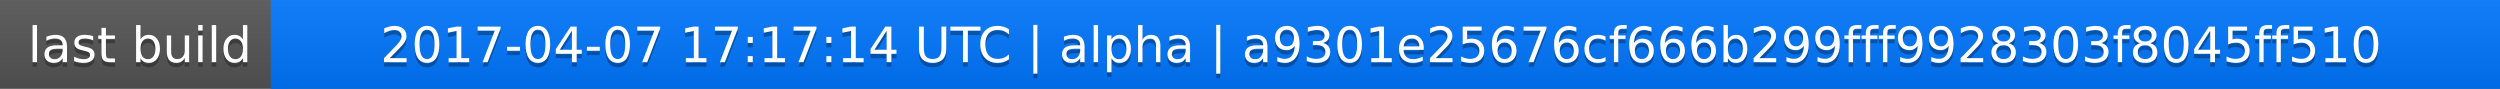
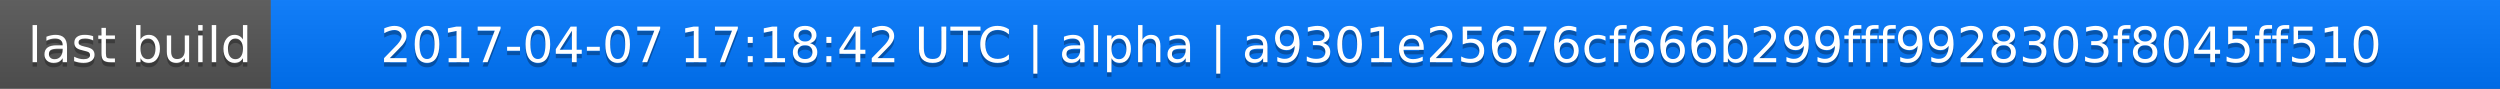
<svg xmlns="http://www.w3.org/2000/svg" width="563" height="20">
  <linearGradient id="a" x2="0" y2="100%">
    <stop offset="0" stop-color="#bbb" stop-opacity=".1" />
    <stop offset="1" stop-opacity=".1" />
  </linearGradient>
  <rect rx="0" width="563" height="20" fill="#555" />
  <rect rx="0" x="61" width="502" height="20" fill="#07f" />
  <path fill="#07f" d="M61 0h4v20h-4z" />
  <rect rx="0" width="563" height="20" fill="url(#a)" />
  <g fill="#fff" text-anchor="middle" font-family="DejaVu Sans,Verdana,Geneva,sans-serif" font-size="11">
    <text x="31.5" y="15" fill="#010101" fill-opacity=".3">last build</text>
    <text x="31.5" y="14">last build</text>
-     <text x="311" y="15" fill="#010101" fill-opacity=".3">2017-04-07 17:17:14 UTC | alpha | a9301e25676cf666b299fff9928303f8045ff510</text>
-     <text x="311" y="14">2017-04-07 17:17:14 UTC | alpha | a9301e25676cf666b299fff9928303f8045ff510</text>
+     <text x="311" y="15" fill="#010101" fill-opacity=".3">2017-04-07 17:18:42 UTC | alpha | a9301e25676cf666b299fff9928303f8045ff510</text>
+     <text x="311" y="14">2017-04-07 17:18:42 UTC | alpha | a9301e25676cf666b299fff9928303f8045ff510</text>
  </g>
</svg>
